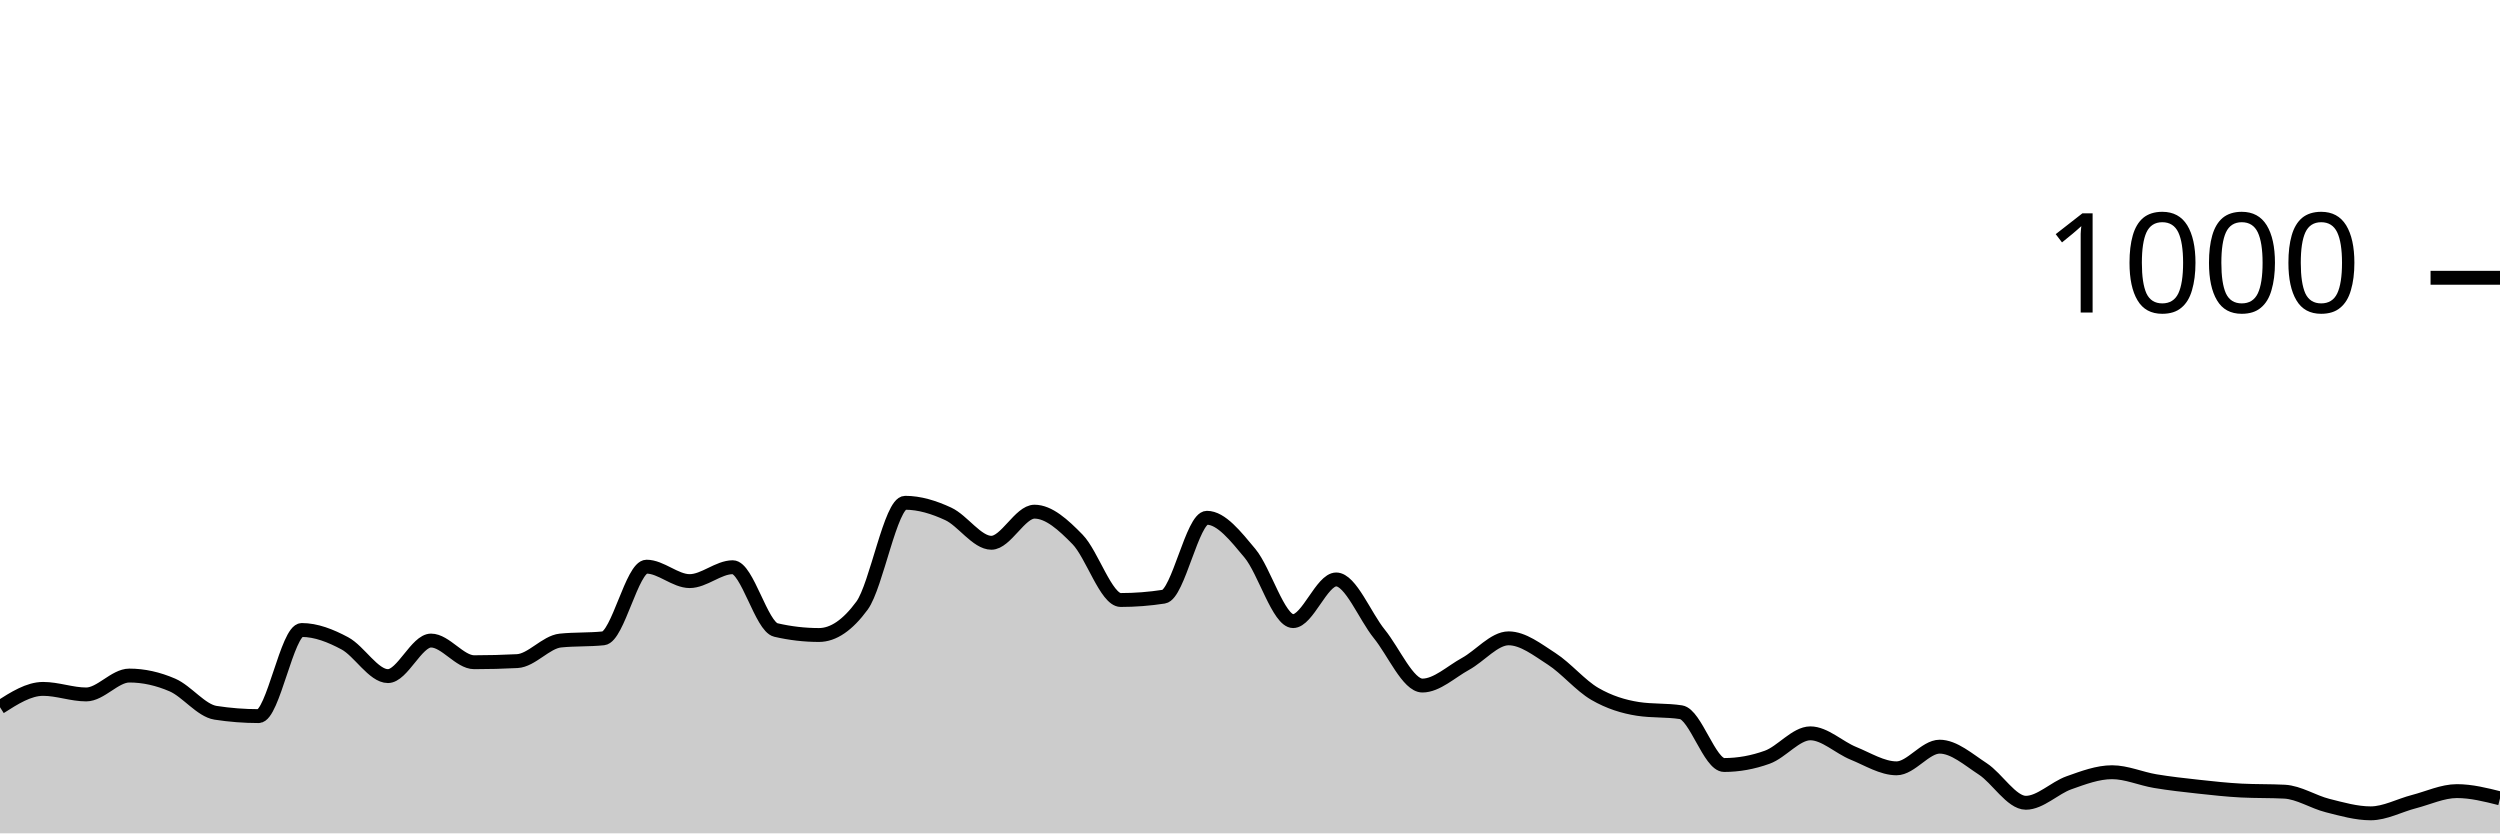
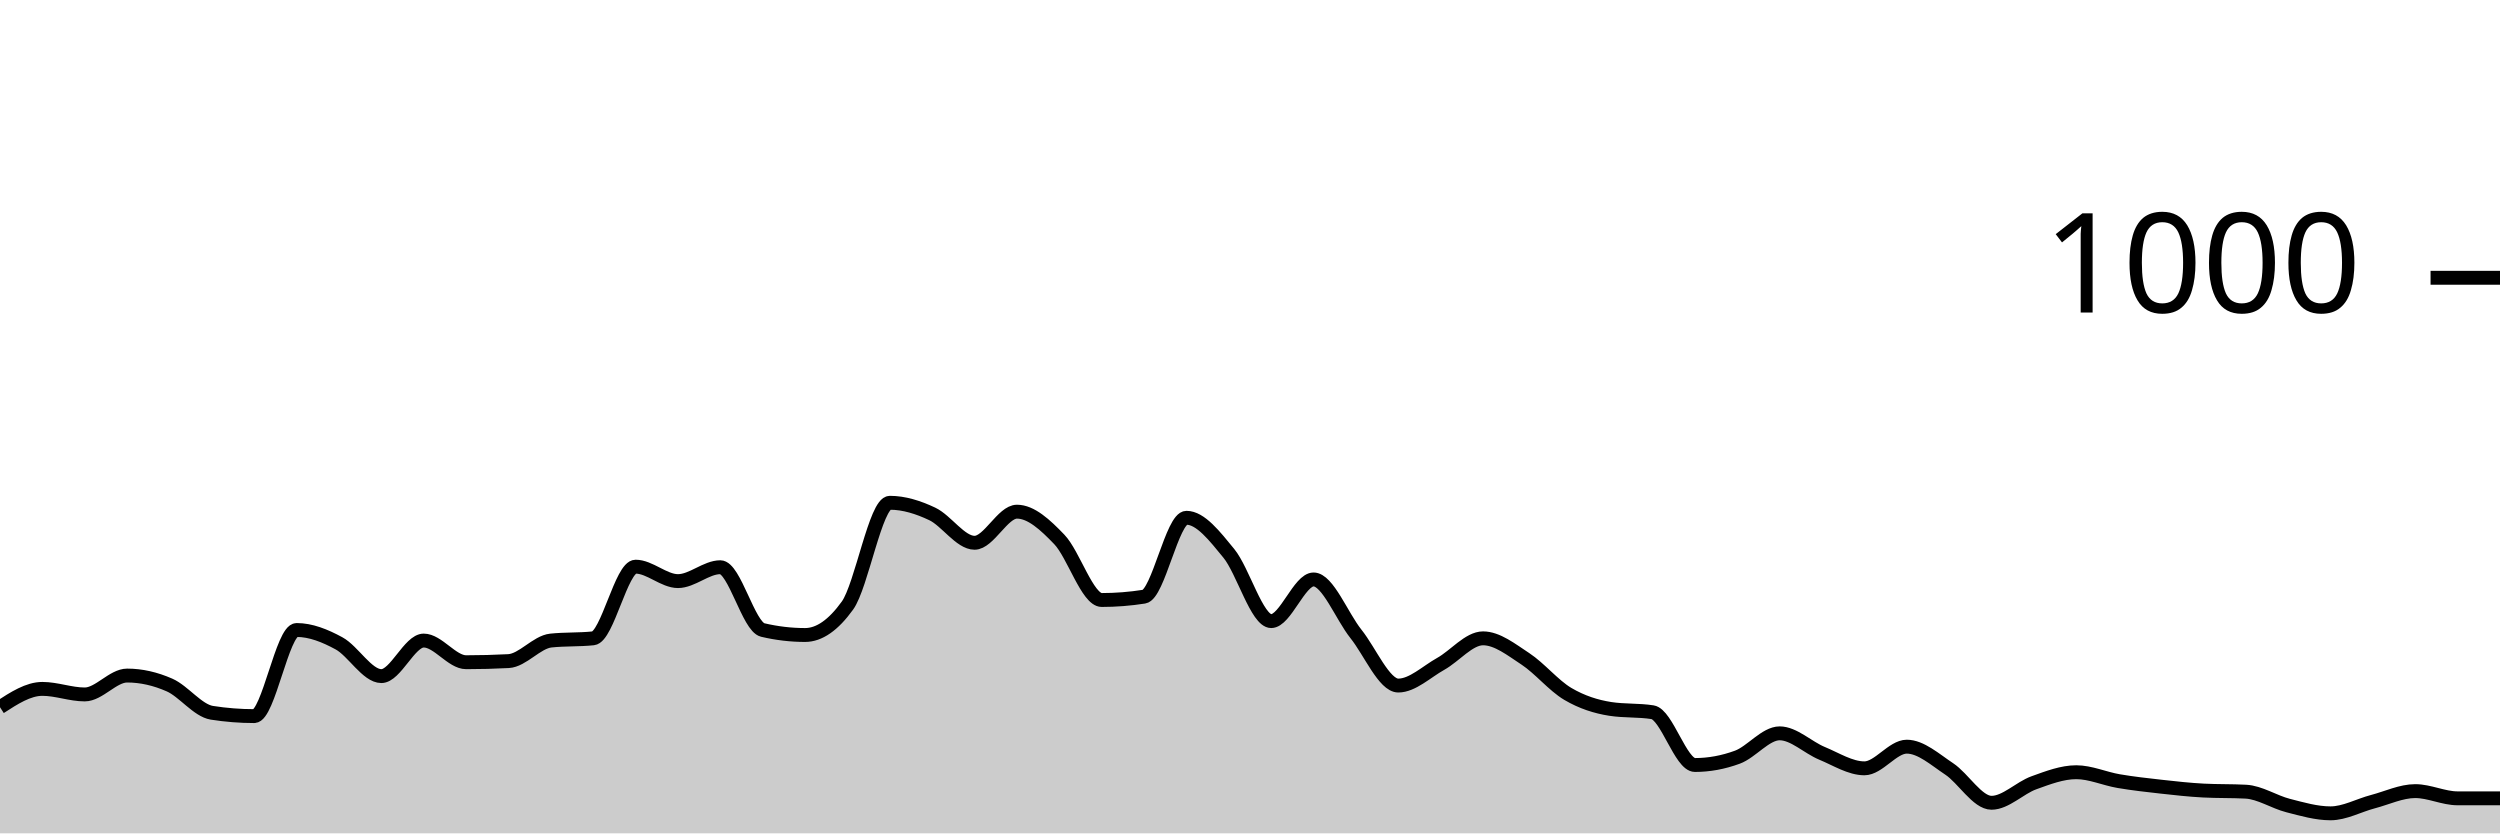
<svg xmlns="http://www.w3.org/2000/svg" viewBox="0 0 180 60">
  <g transform="translate(0,20)">
-     <path class="area" fill="rgba(0, 0, 0, 0.2)" d="M0,30.92C1.034,30.26,2.069,29.6,3.103,29.6C4.138,29.6,5.172,30,6.207,30C7.241,30,8.276,28.64,9.31,28.64C10.345,28.64,11.379,28.873,12.414,29.32C13.448,29.767,14.483,31.16,15.517,31.32C16.552,31.48,17.586,31.56,18.621,31.56C19.655,31.56,20.69,25.36,21.724,25.36C22.759,25.36,23.793,25.767,24.828,26.32C25.862,26.873,26.897,28.68,27.931,28.68C28.966,28.68,30,26.12,31.034,26.12C32.069,26.12,33.103,27.68,34.138,27.68C35.172,27.68,36.207,27.653,37.241,27.6C38.276,27.547,39.31,26.227,40.345,26.12C41.379,26.013,42.414,26.067,43.448,25.96C44.483,25.853,45.517,20.8,46.552,20.8C47.586,20.8,48.621,21.84,49.655,21.84C50.69,21.84,51.724,20.84,52.759,20.84C53.793,20.84,54.828,25.12,55.862,25.36C56.897,25.6,57.931,25.72,58.966,25.72C60,25.72,61.034,25.013,62.069,23.6C63.103,22.187,64.138,16.2,65.172,16.2C66.207,16.2,67.241,16.52,68.276,17C69.31,17.48,70.345,19.08,71.379,19.08C72.414,19.08,73.448,16.84,74.483,16.84C75.517,16.84,76.552,17.78,77.586,18.84C78.621,19.9,79.655,23.2,80.69,23.2C81.724,23.2,82.759,23.12,83.793,22.96C84.828,22.8,85.862,17.28,86.897,17.28C87.931,17.28,88.966,18.6,90,19.84C91.034,21.08,92.069,24.72,93.103,24.72C94.138,24.72,95.172,21.72,96.207,21.72C97.241,21.72,98.276,24.367,99.31,25.64C100.345,26.913,101.379,29.36,102.414,29.36C103.448,29.36,104.483,28.367,105.517,27.8C106.552,27.233,107.586,25.96,108.621,25.96C109.655,25.96,110.69,26.773,111.724,27.44C112.759,28.107,113.793,29.36,114.828,29.96C115.862,30.56,116.897,30.88,117.931,31.04C118.966,31.2,120,31.12,121.034,31.28C122.069,31.44,123.103,35.08,124.138,35.08C125.172,35.08,126.207,34.893,127.241,34.52C128.276,34.147,129.31,32.8,130.345,32.8C131.379,32.8,132.414,33.82,133.448,34.24C134.483,34.66,135.517,35.32,136.552,35.32C137.586,35.32,138.621,33.76,139.655,33.76C140.69,33.76,141.724,34.687,142.759,35.36C143.793,36.033,144.828,37.8,145.862,37.8C146.897,37.8,147.931,36.727,148.966,36.36C150,35.993,151.034,35.6,152.069,35.6C153.103,35.6,154.138,36.067,155.172,36.24C156.207,36.413,157.241,36.527,158.276,36.64C159.31,36.753,160.345,36.867,161.379,36.92C162.414,36.973,163.448,36.947,164.483,37C165.517,37.053,166.552,37.74,167.586,38C168.621,38.26,169.655,38.56,170.69,38.56C171.724,38.56,172.759,37.987,173.793,37.72C174.828,37.453,175.862,36.96,176.897,36.96C177.931,36.96,178.966,37.22,180,37.48L180,40C178.966,40,177.931,40,176.897,40C175.862,40,174.828,40,173.793,40C172.759,40,171.724,40,170.69,40C169.655,40,168.621,40,167.586,40C166.552,40,165.517,40,164.483,40C163.448,40,162.414,40,161.379,40C160.345,40,159.31,40,158.276,40C157.241,40,156.207,40,155.172,40C154.138,40,153.103,40,152.069,40C151.034,40,150,40,148.966,40C147.931,40,146.897,40,145.862,40C144.828,40,143.793,40,142.759,40C141.724,40,140.69,40,139.655,40C138.621,40,137.586,40,136.552,40C135.517,40,134.483,40,133.448,40C132.414,40,131.379,40,130.345,40C129.31,40,128.276,40,127.241,40C126.207,40,125.172,40,124.138,40C123.103,40,122.069,40,121.034,40C120,40,118.966,40,117.931,40C116.897,40,115.862,40,114.828,40C113.793,40,112.759,40,111.724,40C110.69,40,109.655,40,108.621,40C107.586,40,106.552,40,105.517,40C104.483,40,103.448,40,102.414,40C101.379,40,100.345,40,99.31,40C98.276,40,97.241,40,96.207,40C95.172,40,94.138,40,93.103,40C92.069,40,91.034,40,90,40C88.966,40,87.931,40,86.897,40C85.862,40,84.828,40,83.793,40C82.759,40,81.724,40,80.69,40C79.655,40,78.621,40,77.586,40C76.552,40,75.517,40,74.483,40C73.448,40,72.414,40,71.379,40C70.345,40,69.31,40,68.276,40C67.241,40,66.207,40,65.172,40C64.138,40,63.103,40,62.069,40C61.034,40,60,40,58.966,40C57.931,40,56.897,40,55.862,40C54.828,40,53.793,40,52.759,40C51.724,40,50.69,40,49.655,40C48.621,40,47.586,40,46.552,40C45.517,40,44.483,40,43.448,40C42.414,40,41.379,40,40.345,40C39.31,40,38.276,40,37.241,40C36.207,40,35.172,40,34.138,40C33.103,40,32.069,40,31.034,40C30,40,28.966,40,27.931,40C26.897,40,25.862,40,24.828,40C23.793,40,22.759,40,21.724,40C20.69,40,19.655,40,18.621,40C17.586,40,16.552,40,15.517,40C14.483,40,13.448,40,12.414,40C11.379,40,10.345,40,9.31,40C8.276,40,7.241,40,6.207,40C5.172,40,4.138,40,3.103,40C2.069,40,1.034,40,0,40Z" />
-     <path class="line" stroke="black" fill="none" d="M0,30.92C1.034,30.26,2.069,29.6,3.103,29.6C4.138,29.6,5.172,30,6.207,30C7.241,30,8.276,28.64,9.31,28.64C10.345,28.64,11.379,28.873,12.414,29.32C13.448,29.767,14.483,31.16,15.517,31.32C16.552,31.48,17.586,31.56,18.621,31.56C19.655,31.56,20.69,25.36,21.724,25.36C22.759,25.36,23.793,25.767,24.828,26.32C25.862,26.873,26.897,28.68,27.931,28.68C28.966,28.68,30,26.12,31.034,26.12C32.069,26.12,33.103,27.68,34.138,27.68C35.172,27.68,36.207,27.653,37.241,27.6C38.276,27.547,39.31,26.227,40.345,26.12C41.379,26.013,42.414,26.067,43.448,25.96C44.483,25.853,45.517,20.8,46.552,20.8C47.586,20.8,48.621,21.84,49.655,21.84C50.69,21.84,51.724,20.84,52.759,20.84C53.793,20.84,54.828,25.12,55.862,25.36C56.897,25.6,57.931,25.72,58.966,25.72C60,25.72,61.034,25.013,62.069,23.6C63.103,22.187,64.138,16.2,65.172,16.2C66.207,16.2,67.241,16.52,68.276,17C69.31,17.48,70.345,19.08,71.379,19.08C72.414,19.08,73.448,16.84,74.483,16.84C75.517,16.84,76.552,17.78,77.586,18.84C78.621,19.9,79.655,23.2,80.69,23.2C81.724,23.2,82.759,23.12,83.793,22.96C84.828,22.8,85.862,17.28,86.897,17.28C87.931,17.28,88.966,18.6,90,19.84C91.034,21.08,92.069,24.72,93.103,24.72C94.138,24.72,95.172,21.72,96.207,21.72C97.241,21.72,98.276,24.367,99.31,25.64C100.345,26.913,101.379,29.36,102.414,29.36C103.448,29.36,104.483,28.367,105.517,27.8C106.552,27.233,107.586,25.96,108.621,25.96C109.655,25.96,110.69,26.773,111.724,27.44C112.759,28.107,113.793,29.36,114.828,29.96C115.862,30.56,116.897,30.88,117.931,31.04C118.966,31.2,120,31.12,121.034,31.28C122.069,31.44,123.103,35.08,124.138,35.08C125.172,35.08,126.207,34.893,127.241,34.52C128.276,34.147,129.31,32.8,130.345,32.8C131.379,32.8,132.414,33.82,133.448,34.24C134.483,34.66,135.517,35.32,136.552,35.32C137.586,35.32,138.621,33.76,139.655,33.76C140.69,33.76,141.724,34.687,142.759,35.36C143.793,36.033,144.828,37.8,145.862,37.8C146.897,37.8,147.931,36.727,148.966,36.36C150,35.993,151.034,35.6,152.069,35.6C153.103,35.6,154.138,36.067,155.172,36.24C156.207,36.413,157.241,36.527,158.276,36.64C159.31,36.753,160.345,36.867,161.379,36.92C162.414,36.973,163.448,36.947,164.483,37C165.517,37.053,166.552,37.74,167.586,38C168.621,38.26,169.655,38.56,170.69,38.56C171.724,38.56,172.759,37.987,173.793,37.72C174.828,37.453,175.862,36.96,176.897,36.96C177.931,36.96,178.966,37.22,180,37.48" />
+     <path class="area" fill="rgba(0, 0, 0, 0.2)" d="M0,30.92C1.017,30.26,2.034,29.6,3.051,29.6C4.068,29.6,5.085,30,6.102,30C7.119,30,8.136,28.64,9.153,28.64C10.169,28.64,11.186,28.873,12.203,29.32C13.22,29.767,14.237,31.16,15.254,31.32C16.271,31.48,17.288,31.56,18.305,31.56C19.322,31.56,20.339,25.36,21.356,25.36C22.373,25.36,23.39,25.767,24.407,26.32C25.424,26.873,26.441,28.68,27.458,28.68C28.475,28.68,29.492,26.12,30.508,26.12C31.525,26.12,32.542,27.68,33.559,27.68C34.576,27.68,35.593,27.653,36.61,27.6C37.627,27.547,38.644,26.227,39.661,26.12C40.678,26.013,41.695,26.067,42.712,25.96C43.729,25.853,44.746,20.8,45.763,20.8C46.78,20.8,47.797,21.84,48.814,21.84C49.831,21.84,50.847,20.84,51.864,20.84C52.881,20.84,53.898,25.12,54.915,25.36C55.932,25.6,56.949,25.72,57.966,25.72C58.983,25.72,60,25.013,61.017,23.6C62.034,22.187,63.051,16.2,64.068,16.2C65.085,16.2,66.102,16.52,67.119,17C68.136,17.48,69.153,19.08,70.169,19.08C71.186,19.08,72.203,16.84,73.22,16.84C74.237,16.84,75.254,17.78,76.271,18.84C77.288,19.9,78.305,23.2,79.322,23.2C80.339,23.2,81.356,23.12,82.373,22.96C83.39,22.8,84.407,17.28,85.424,17.28C86.441,17.28,87.458,18.6,88.475,19.84C89.492,21.08,90.508,24.72,91.525,24.72C92.542,24.72,93.559,21.72,94.576,21.72C95.593,21.72,96.61,24.367,97.627,25.64C98.644,26.913,99.661,29.36,100.678,29.36C101.695,29.36,102.712,28.367,103.729,27.8C104.746,27.233,105.763,25.96,106.78,25.96C107.797,25.96,108.814,26.773,109.831,27.44C110.847,28.107,111.864,29.36,112.881,29.96C113.898,30.56,114.915,30.88,115.932,31.04C116.949,31.2,117.966,31.12,118.983,31.28C120,31.44,121.017,35.08,122.034,35.08C123.051,35.08,124.068,34.893,125.085,34.52C126.102,34.147,127.119,32.8,128.136,32.8C129.153,32.8,130.169,33.82,131.186,34.24C132.203,34.66,133.22,35.32,134.237,35.32C135.254,35.32,136.271,33.76,137.288,33.76C138.305,33.76,139.322,34.687,140.339,35.36C141.356,36.033,142.373,37.8,143.39,37.8C144.407,37.8,145.424,36.727,146.441,36.36C147.458,35.993,148.475,35.6,149.492,35.6C150.508,35.6,151.525,36.067,152.542,36.24C153.559,36.413,154.576,36.527,155.593,36.64C156.61,36.753,157.627,36.867,158.644,36.92C159.661,36.973,160.678,36.947,161.695,37C162.712,37.053,163.729,37.74,164.746,38C165.763,38.26,166.78,38.56,167.797,38.56C168.814,38.56,169.831,37.987,170.847,37.72C171.864,37.453,172.881,36.96,173.898,36.96C174.915,36.96,175.932,37.48,176.949,37.48C177.966,37.48,178.983,37.48,180,37.48L180,40C178.983,40,177.966,40,176.949,40C175.932,40,174.915,40,173.898,40C172.881,40,171.864,40,170.847,40C169.831,40,168.814,40,167.797,40C166.78,40,165.763,40,164.746,40C163.729,40,162.712,40,161.695,40C160.678,40,159.661,40,158.644,40C157.627,40,156.61,40,155.593,40C154.576,40,153.559,40,152.542,40C151.525,40,150.508,40,149.492,40C148.475,40,147.458,40,146.441,40C145.424,40,144.407,40,143.39,40C142.373,40,141.356,40,140.339,40C139.322,40,138.305,40,137.288,40C136.271,40,135.254,40,134.237,40C133.22,40,132.203,40,131.186,40C130.169,40,129.153,40,128.136,40C127.119,40,126.102,40,125.085,40C124.068,40,123.051,40,122.034,40C121.017,40,120,40,118.983,40C117.966,40,116.949,40,115.932,40C114.915,40,113.898,40,112.881,40C111.864,40,110.847,40,109.831,40C108.814,40,107.797,40,106.78,40C105.763,40,104.746,40,103.729,40C102.712,40,101.695,40,100.678,40C99.661,40,98.644,40,97.627,40C96.61,40,95.593,40,94.576,40C93.559,40,92.542,40,91.525,40C90.508,40,89.492,40,88.475,40C87.458,40,86.441,40,85.424,40C84.407,40,83.39,40,82.373,40C81.356,40,80.339,40,79.322,40C78.305,40,77.288,40,76.271,40C75.254,40,74.237,40,73.22,40C72.203,40,71.186,40,70.169,40C69.153,40,68.136,40,67.119,40C66.102,40,65.085,40,64.068,40C63.051,40,62.034,40,61.017,40C60,40,58.983,40,57.966,40C56.949,40,55.932,40,54.915,40C53.898,40,52.881,40,51.864,40C50.847,40,49.831,40,48.814,40C47.797,40,46.78,40,45.763,40C44.746,40,43.729,40,42.712,40C41.695,40,40.678,40,39.661,40C38.644,40,37.627,40,36.61,40C35.593,40,34.576,40,33.559,40C32.542,40,31.525,40,30.508,40C29.492,40,28.475,40,27.458,40C26.441,40,25.424,40,24.407,40C23.39,40,22.373,40,21.356,40C20.339,40,19.322,40,18.305,40C17.288,40,16.271,40,15.254,40C14.237,40,13.22,40,12.203,40C11.186,40,10.169,40,9.153,40C8.136,40,7.119,40,6.102,40C5.085,40,4.068,40,3.051,40C2.034,40,1.017,40,0,40Z" />
+     <path class="line" stroke="black" fill="none" d="M0,30.92C1.017,30.26,2.034,29.6,3.051,29.6C4.068,29.6,5.085,30,6.102,30C7.119,30,8.136,28.64,9.153,28.64C10.169,28.64,11.186,28.873,12.203,29.32C13.22,29.767,14.237,31.16,15.254,31.32C16.271,31.48,17.288,31.56,18.305,31.56C19.322,31.56,20.339,25.36,21.356,25.36C22.373,25.36,23.39,25.767,24.407,26.32C25.424,26.873,26.441,28.68,27.458,28.68C28.475,28.68,29.492,26.12,30.508,26.12C31.525,26.12,32.542,27.68,33.559,27.68C34.576,27.68,35.593,27.653,36.61,27.6C37.627,27.547,38.644,26.227,39.661,26.12C40.678,26.013,41.695,26.067,42.712,25.96C43.729,25.853,44.746,20.8,45.763,20.8C46.78,20.8,47.797,21.84,48.814,21.84C49.831,21.84,50.847,20.84,51.864,20.84C52.881,20.84,53.898,25.12,54.915,25.36C55.932,25.6,56.949,25.72,57.966,25.72C58.983,25.72,60,25.013,61.017,23.6C62.034,22.187,63.051,16.2,64.068,16.2C65.085,16.2,66.102,16.52,67.119,17C68.136,17.48,69.153,19.08,70.169,19.08C71.186,19.08,72.203,16.84,73.22,16.84C74.237,16.84,75.254,17.78,76.271,18.84C77.288,19.9,78.305,23.2,79.322,23.2C80.339,23.2,81.356,23.12,82.373,22.96C83.39,22.8,84.407,17.28,85.424,17.28C86.441,17.28,87.458,18.6,88.475,19.84C89.492,21.08,90.508,24.72,91.525,24.72C92.542,24.72,93.559,21.72,94.576,21.72C95.593,21.72,96.61,24.367,97.627,25.64C98.644,26.913,99.661,29.36,100.678,29.36C101.695,29.36,102.712,28.367,103.729,27.8C104.746,27.233,105.763,25.96,106.78,25.96C107.797,25.96,108.814,26.773,109.831,27.44C110.847,28.107,111.864,29.36,112.881,29.96C113.898,30.56,114.915,30.88,115.932,31.04C116.949,31.2,117.966,31.12,118.983,31.28C120,31.44,121.017,35.08,122.034,35.08C123.051,35.08,124.068,34.893,125.085,34.52C126.102,34.147,127.119,32.8,128.136,32.8C129.153,32.8,130.169,33.82,131.186,34.24C132.203,34.66,133.22,35.32,134.237,35.32C135.254,35.32,136.271,33.76,137.288,33.76C138.305,33.76,139.322,34.687,140.339,35.36C141.356,36.033,142.373,37.8,143.39,37.8C144.407,37.8,145.424,36.727,146.441,36.36C147.458,35.993,148.475,35.6,149.492,35.6C150.508,35.6,151.525,36.067,152.542,36.24C153.559,36.413,154.576,36.527,155.593,36.64C156.61,36.753,157.627,36.867,158.644,36.92C159.661,36.973,160.678,36.947,161.695,37C162.712,37.053,163.729,37.74,164.746,38C165.763,38.26,166.78,38.56,167.797,38.56C168.814,38.56,169.831,37.987,170.847,37.72C171.864,37.453,172.881,36.96,173.898,36.96C174.915,36.96,175.932,37.48,176.949,37.48C177.966,37.48,178.983,37.48,180,37.48" />
    <path class="axis-ceiling" stroke-width="1" stroke="black" fill="none" d="M175,0L180,0" />
    <text class="axis-ceiling-label" font-family="sans-serif" text-anchor="end" font-size="10px" x="170" y="2.5">1000</text>
  </g>
</svg>
